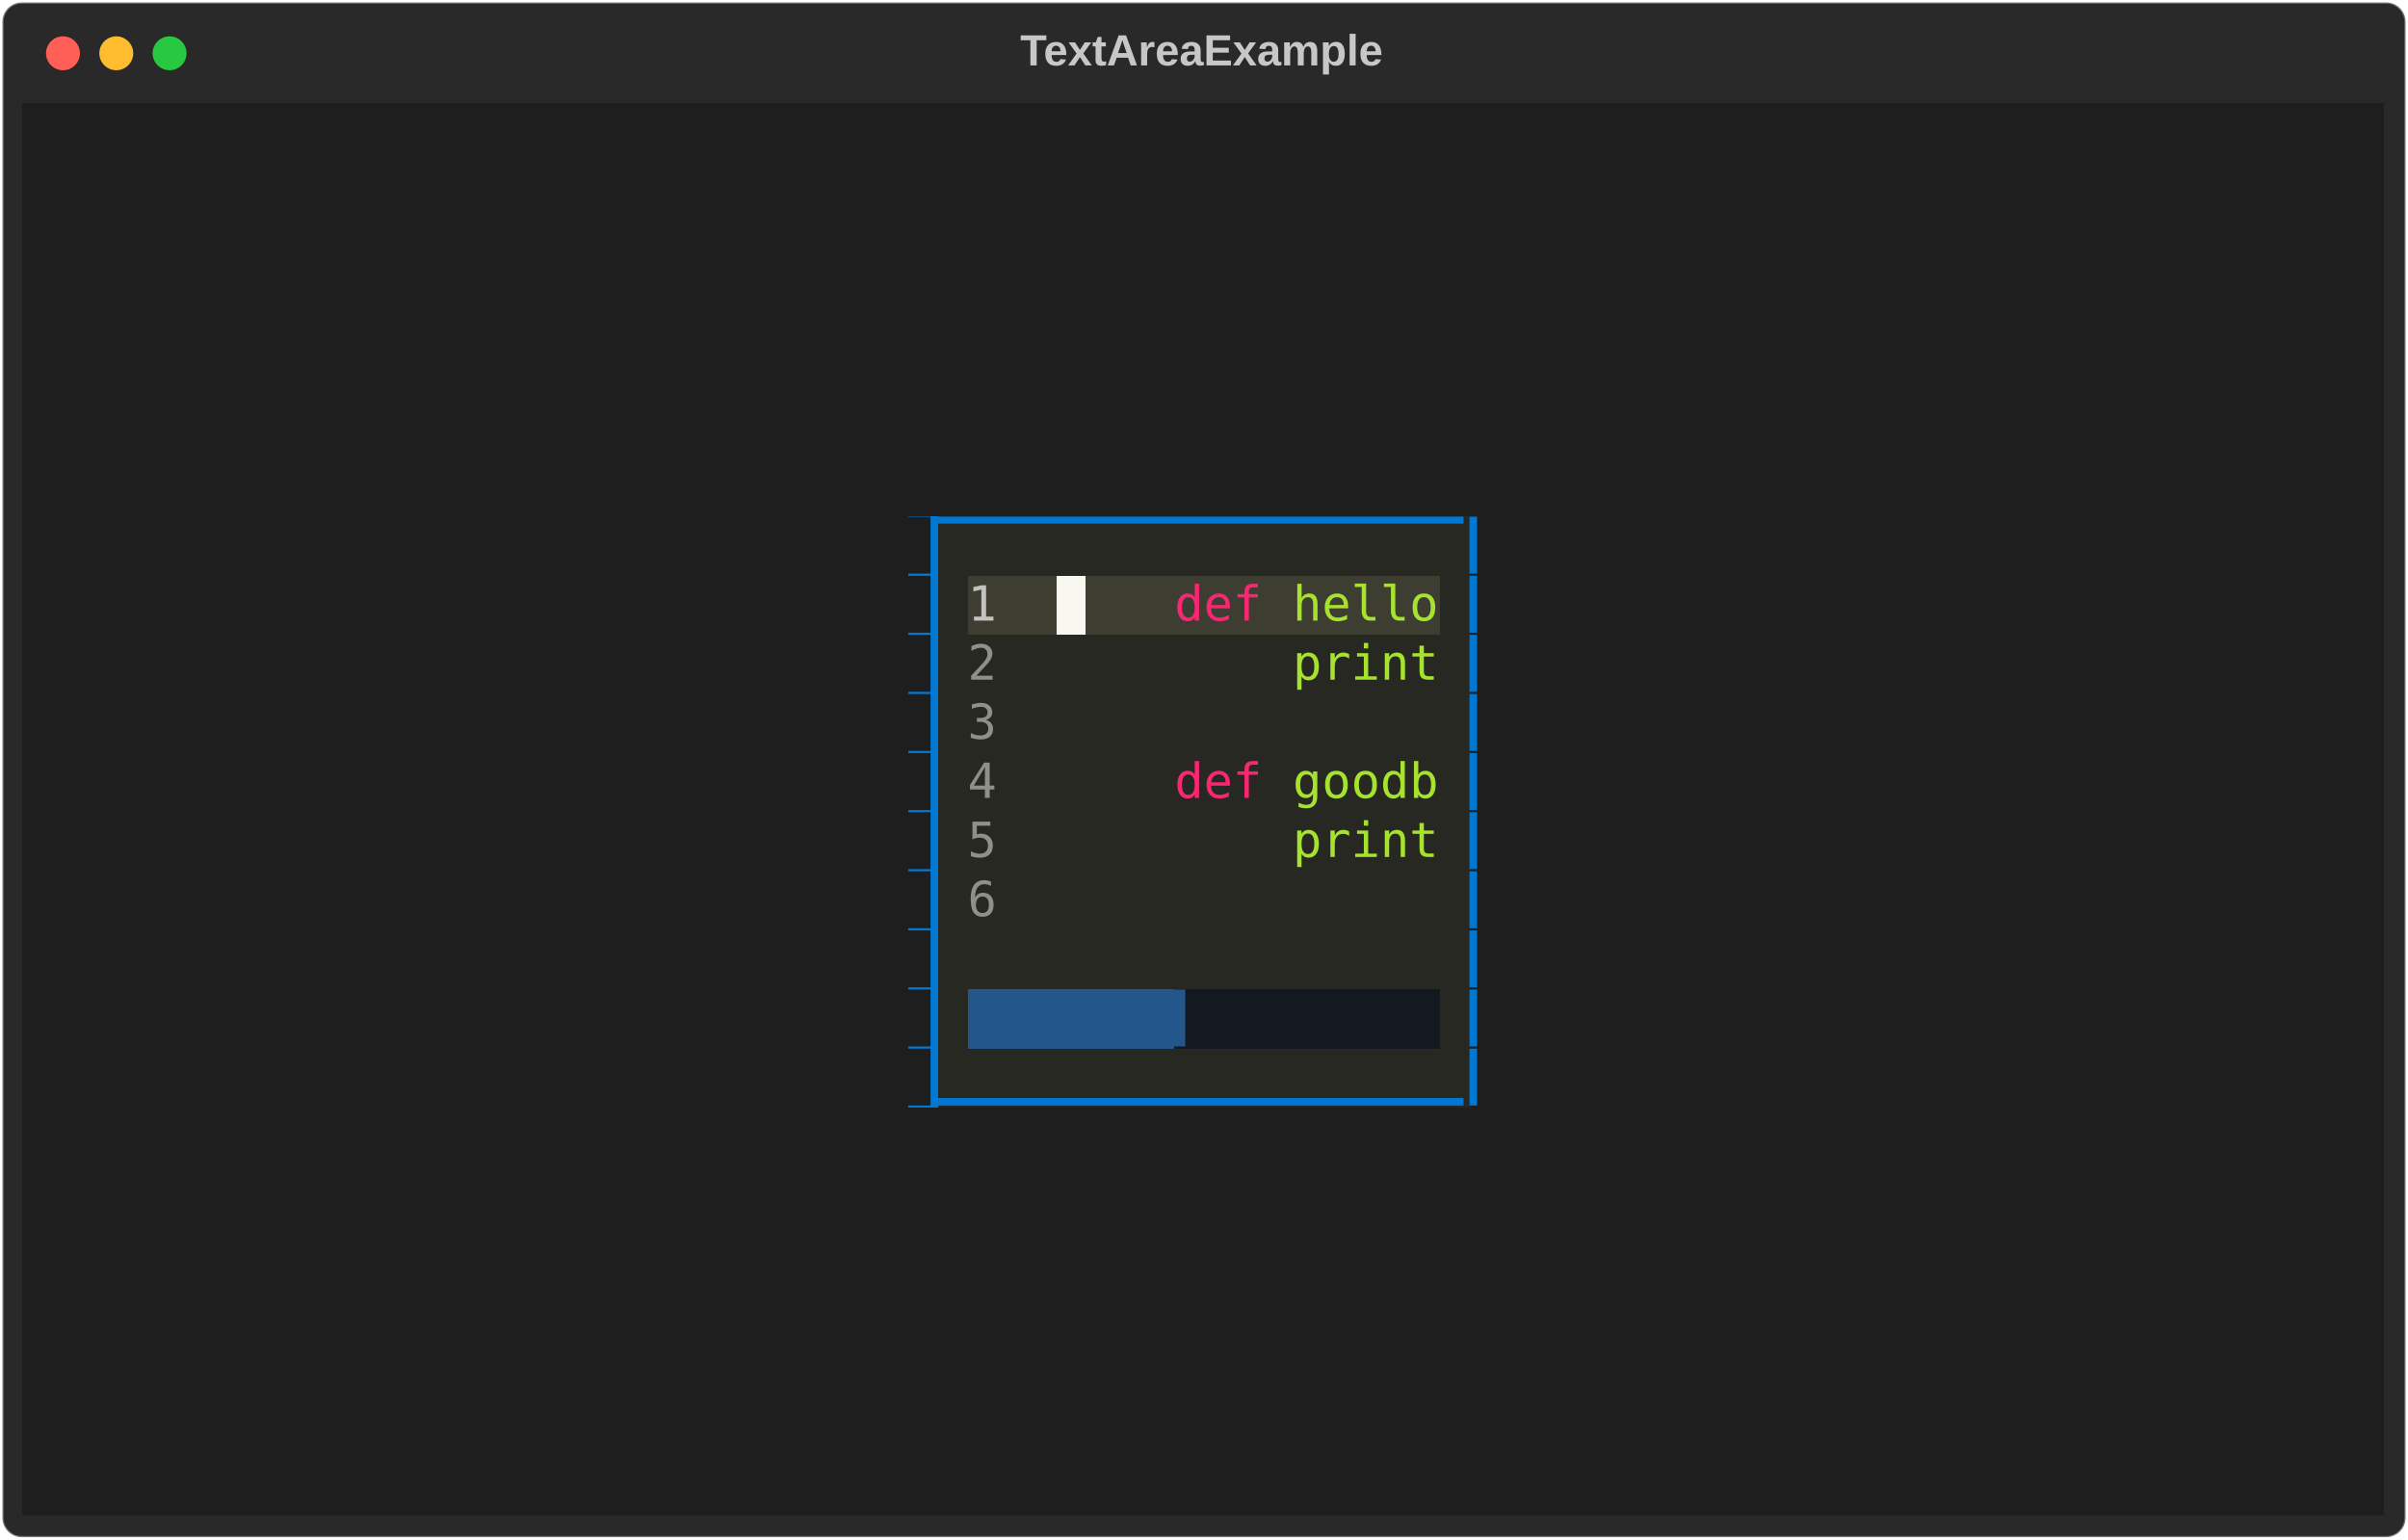
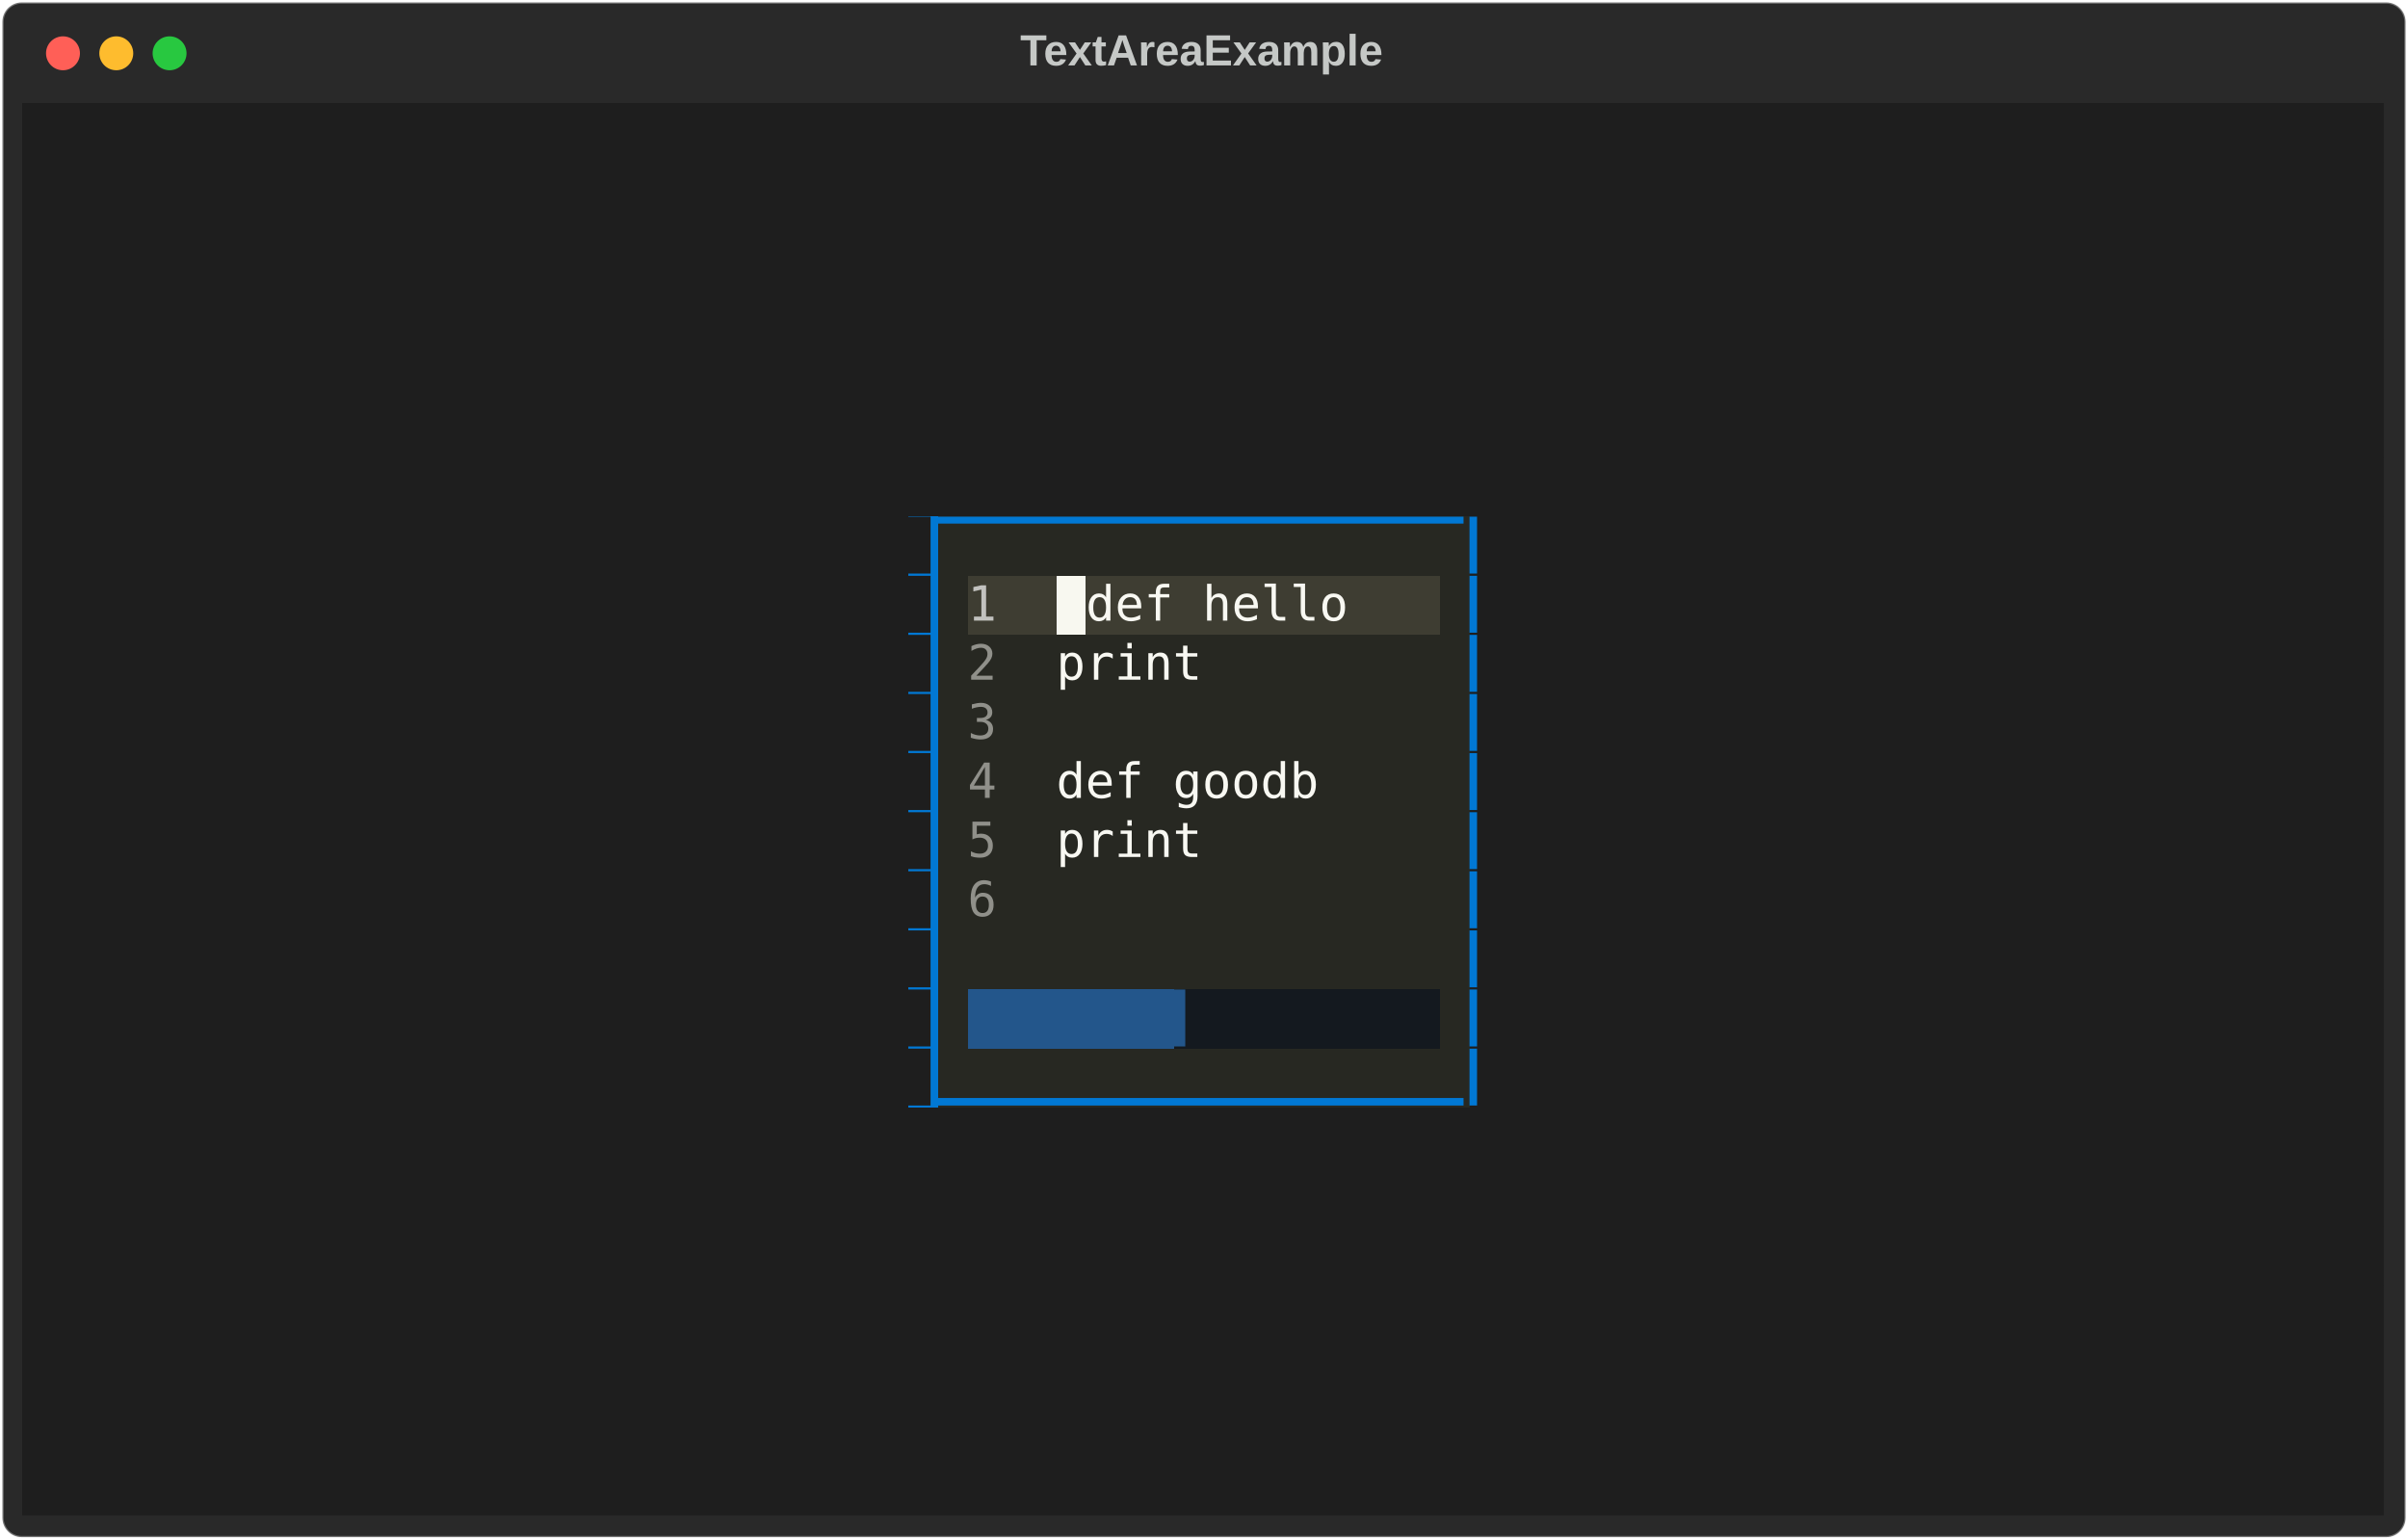
<svg xmlns="http://www.w3.org/2000/svg" class="rich-terminal" viewBox="0 0 994 635.6">
  <style>

    @font-face {
        font-family: "Fira Code";
        src: local("FiraCode-Regular"),
                url("https://cdnjs.cloudflare.com/ajax/libs/firacode/6.2.0/woff2/FiraCode-Regular.woff2") format("woff2"),
                url("https://cdnjs.cloudflare.com/ajax/libs/firacode/6.2.0/woff/FiraCode-Regular.woff") format("woff");
        font-style: normal;
        font-weight: 400;
    }
    @font-face {
        font-family: "Fira Code";
        src: local("FiraCode-Bold"),
                url("https://cdnjs.cloudflare.com/ajax/libs/firacode/6.2.0/woff2/FiraCode-Bold.woff2") format("woff2"),
                url("https://cdnjs.cloudflare.com/ajax/libs/firacode/6.2.0/woff/FiraCode-Bold.woff") format("woff");
        font-style: bold;
        font-weight: 700;
    }

-     .terminal-3416986153-matrix {
+     .terminal-1824979230-matrix {
        font-family: Fira Code, monospace;
        font-size: 20px;
        line-height: 24.4px;
        font-variant-east-asian: full-width;
    }

-     .terminal-3416986153-title {
+     .terminal-1824979230-title {
        font-size: 18px;
        font-weight: bold;
        font-family: arial;
    }

-     .terminal-3416986153-r1 { fill: #e1e1e1 }
- .terminal-3416986153-r2 { fill: #c5c8c6 }
- .terminal-3416986153-r3 { fill: #1e1e1e }
- .terminal-3416986153-r4 { fill: #0178d4 }
- .terminal-3416986153-r5 { fill: #c2c2bf }
- .terminal-3416986153-r6 { fill: #272822 }
- .terminal-3416986153-r7 { fill: #f8f8f2 }
- .terminal-3416986153-r8 { fill: #f92672 }
- .terminal-3416986153-r9 { fill: #a6e22e }
- .terminal-3416986153-r10 { fill: #90908a }
- .terminal-3416986153-r11 { fill: #23568b }
+     .terminal-1824979230-r1 { fill: #e1e1e1 }
+ .terminal-1824979230-r2 { fill: #c5c8c6 }
+ .terminal-1824979230-r3 { fill: #1e1e1e }
+ .terminal-1824979230-r4 { fill: #0178d4 }
+ .terminal-1824979230-r5 { fill: #c2c2bf }
+ .terminal-1824979230-r6 { fill: #272822 }
+ .terminal-1824979230-r7 { fill: #f8f8f2 }
+ .terminal-1824979230-r8 { fill: #90908a }
+ .terminal-1824979230-r9 { fill: #23568b }
    </style>
  <defs>
-     <clipPath id="terminal-3416986153-clip-terminal">
+     <clipPath id="terminal-1824979230-clip-terminal">
      <rect x="0" y="0" width="975.0" height="584.6" />
    </clipPath>
-     <clipPath id="terminal-3416986153-line-0">
+     <clipPath id="terminal-1824979230-line-0">
      <rect x="0" y="1.5" width="976" height="24.65" />
    </clipPath>
-     <clipPath id="terminal-3416986153-line-1">
+     <clipPath id="terminal-1824979230-line-1">
      <rect x="0" y="25.9" width="976" height="24.65" />
    </clipPath>
-     <clipPath id="terminal-3416986153-line-2">
+     <clipPath id="terminal-1824979230-line-2">
      <rect x="0" y="50.3" width="976" height="24.65" />
    </clipPath>
-     <clipPath id="terminal-3416986153-line-3">
+     <clipPath id="terminal-1824979230-line-3">
      <rect x="0" y="74.7" width="976" height="24.65" />
    </clipPath>
-     <clipPath id="terminal-3416986153-line-4">
+     <clipPath id="terminal-1824979230-line-4">
      <rect x="0" y="99.1" width="976" height="24.65" />
    </clipPath>
-     <clipPath id="terminal-3416986153-line-5">
+     <clipPath id="terminal-1824979230-line-5">
      <rect x="0" y="123.5" width="976" height="24.65" />
    </clipPath>
-     <clipPath id="terminal-3416986153-line-6">
+     <clipPath id="terminal-1824979230-line-6">
      <rect x="0" y="147.9" width="976" height="24.65" />
    </clipPath>
-     <clipPath id="terminal-3416986153-line-7">
+     <clipPath id="terminal-1824979230-line-7">
      <rect x="0" y="172.3" width="976" height="24.65" />
    </clipPath>
-     <clipPath id="terminal-3416986153-line-8">
+     <clipPath id="terminal-1824979230-line-8">
      <rect x="0" y="196.7" width="976" height="24.65" />
    </clipPath>
-     <clipPath id="terminal-3416986153-line-9">
+     <clipPath id="terminal-1824979230-line-9">
      <rect x="0" y="221.1" width="976" height="24.65" />
    </clipPath>
-     <clipPath id="terminal-3416986153-line-10">
+     <clipPath id="terminal-1824979230-line-10">
      <rect x="0" y="245.5" width="976" height="24.65" />
    </clipPath>
-     <clipPath id="terminal-3416986153-line-11">
+     <clipPath id="terminal-1824979230-line-11">
      <rect x="0" y="269.9" width="976" height="24.65" />
    </clipPath>
-     <clipPath id="terminal-3416986153-line-12">
+     <clipPath id="terminal-1824979230-line-12">
      <rect x="0" y="294.3" width="976" height="24.65" />
    </clipPath>
-     <clipPath id="terminal-3416986153-line-13">
+     <clipPath id="terminal-1824979230-line-13">
      <rect x="0" y="318.7" width="976" height="24.65" />
    </clipPath>
-     <clipPath id="terminal-3416986153-line-14">
+     <clipPath id="terminal-1824979230-line-14">
      <rect x="0" y="343.1" width="976" height="24.65" />
    </clipPath>
-     <clipPath id="terminal-3416986153-line-15">
+     <clipPath id="terminal-1824979230-line-15">
      <rect x="0" y="367.5" width="976" height="24.65" />
    </clipPath>
-     <clipPath id="terminal-3416986153-line-16">
+     <clipPath id="terminal-1824979230-line-16">
      <rect x="0" y="391.9" width="976" height="24.65" />
    </clipPath>
-     <clipPath id="terminal-3416986153-line-17">
+     <clipPath id="terminal-1824979230-line-17">
      <rect x="0" y="416.3" width="976" height="24.65" />
    </clipPath>
-     <clipPath id="terminal-3416986153-line-18">
+     <clipPath id="terminal-1824979230-line-18">
      <rect x="0" y="440.7" width="976" height="24.65" />
    </clipPath>
-     <clipPath id="terminal-3416986153-line-19">
+     <clipPath id="terminal-1824979230-line-19">
      <rect x="0" y="465.1" width="976" height="24.65" />
    </clipPath>
-     <clipPath id="terminal-3416986153-line-20">
+     <clipPath id="terminal-1824979230-line-20">
      <rect x="0" y="489.5" width="976" height="24.65" />
    </clipPath>
-     <clipPath id="terminal-3416986153-line-21">
+     <clipPath id="terminal-1824979230-line-21">
      <rect x="0" y="513.9" width="976" height="24.65" />
    </clipPath>
-     <clipPath id="terminal-3416986153-line-22">
+     <clipPath id="terminal-1824979230-line-22">
      <rect x="0" y="538.3" width="976" height="24.65" />
    </clipPath>
  </defs>
  <rect fill="#292929" stroke="rgba(255,255,255,0.35)" stroke-width="1" x="1" y="1" width="992" height="633.6" rx="8" />
-   <text class="terminal-3416986153-title" fill="#c5c8c6" text-anchor="middle" x="496" y="27">TextAreaExample</text>
+   <text class="terminal-1824979230-title" fill="#c5c8c6" text-anchor="middle" x="496" y="27">TextAreaExample</text>
  <g transform="translate(26,22)">
    <circle cx="0" cy="0" r="7" fill="#ff5f57" />
    <circle cx="22" cy="0" r="7" fill="#febc2e" />
    <circle cx="44" cy="0" r="7" fill="#28c840" />
  </g>
-   <g transform="translate(9, 41)" clip-path="url(#terminal-3416986153-clip-terminal)">
+   <g transform="translate(9, 41)" clip-path="url(#terminal-1824979230-clip-terminal)">
    <rect fill="#1e1e1e" x="0" y="1.5" width="976" height="24.65" shape-rendering="crispEdges" />
    <rect fill="#1e1e1e" x="0" y="25.9" width="976" height="24.65" shape-rendering="crispEdges" />
    <rect fill="#1e1e1e" x="0" y="50.3" width="976" height="24.65" shape-rendering="crispEdges" />
    <rect fill="#1e1e1e" x="0" y="74.7" width="976" height="24.65" shape-rendering="crispEdges" />
    <rect fill="#1e1e1e" x="0" y="99.1" width="976" height="24.65" shape-rendering="crispEdges" />
    <rect fill="#1e1e1e" x="0" y="123.5" width="976" height="24.65" shape-rendering="crispEdges" />
    <rect fill="#1e1e1e" x="0" y="147.9" width="976" height="24.65" shape-rendering="crispEdges" />
    <rect fill="#1e1e1e" x="0" y="172.3" width="366" height="24.65" shape-rendering="crispEdges" />
    <rect fill="#0178d4" x="366" y="172.3" width="12.2" height="24.65" shape-rendering="crispEdges" />
    <rect fill="#272822" x="378.2" y="172.3" width="219.6" height="24.65" shape-rendering="crispEdges" />
    <rect fill="#1e1e1e" x="597.8" y="172.3" width="12.2" height="24.65" shape-rendering="crispEdges" />
    <rect fill="#1e1e1e" x="610" y="172.3" width="366" height="24.65" shape-rendering="crispEdges" />
    <rect fill="#1e1e1e" x="0" y="196.7" width="366" height="24.65" shape-rendering="crispEdges" />
    <rect fill="#0178d4" x="366" y="196.7" width="12.2" height="24.65" shape-rendering="crispEdges" />
    <rect fill="#272822" x="378.2" y="196.7" width="12.2" height="24.65" shape-rendering="crispEdges" />
    <rect fill="#3e3d32" x="390.4" y="196.7" width="36.6" height="24.65" shape-rendering="crispEdges" />
    <rect fill="#f8f8f0" x="427" y="196.7" width="12.2" height="24.65" shape-rendering="crispEdges" />
-     <rect fill="#3e3d32" x="439.2" y="196.7" width="36.6" height="24.65" shape-rendering="crispEdges" />
-     <rect fill="#3e3d32" x="475.8" y="196.7" width="36.6" height="24.65" shape-rendering="crispEdges" />
-     <rect fill="#3e3d32" x="512.4" y="196.7" width="12.2" height="24.65" shape-rendering="crispEdges" />
-     <rect fill="#3e3d32" x="524.6" y="196.7" width="61" height="24.65" shape-rendering="crispEdges" />
+     <rect fill="#3e3d32" x="439.2" y="196.7" width="146.4" height="24.65" shape-rendering="crispEdges" />
    <rect fill="#272822" x="585.6" y="196.7" width="12.2" height="24.65" shape-rendering="crispEdges" />
    <rect fill="#1e1e1e" x="597.8" y="196.7" width="12.2" height="24.65" shape-rendering="crispEdges" />
    <rect fill="#1e1e1e" x="610" y="196.7" width="366" height="24.65" shape-rendering="crispEdges" />
    <rect fill="#1e1e1e" x="0" y="221.1" width="366" height="24.65" shape-rendering="crispEdges" />
    <rect fill="#0178d4" x="366" y="221.1" width="12.2" height="24.65" shape-rendering="crispEdges" />
    <rect fill="#272822" x="378.2" y="221.1" width="12.2" height="24.65" shape-rendering="crispEdges" />
    <rect fill="#272822" x="390.4" y="221.1" width="36.6" height="24.65" shape-rendering="crispEdges" />
-     <rect fill="#272822" x="427" y="221.1" width="97.6" height="24.65" shape-rendering="crispEdges" />
-     <rect fill="#272822" x="524.6" y="221.1" width="61" height="24.65" shape-rendering="crispEdges" />
+     <rect fill="#272822" x="427" y="221.1" width="158.6" height="24.65" shape-rendering="crispEdges" />
    <rect fill="#272822" x="585.6" y="221.1" width="12.2" height="24.65" shape-rendering="crispEdges" />
    <rect fill="#1e1e1e" x="597.8" y="221.1" width="12.2" height="24.65" shape-rendering="crispEdges" />
    <rect fill="#1e1e1e" x="610" y="221.1" width="366" height="24.65" shape-rendering="crispEdges" />
    <rect fill="#1e1e1e" x="0" y="245.5" width="366" height="24.65" shape-rendering="crispEdges" />
    <rect fill="#0178d4" x="366" y="245.5" width="12.2" height="24.65" shape-rendering="crispEdges" />
    <rect fill="#272822" x="378.2" y="245.5" width="12.2" height="24.65" shape-rendering="crispEdges" />
    <rect fill="#272822" x="390.4" y="245.5" width="36.6" height="24.65" shape-rendering="crispEdges" />
    <rect fill="#272822" x="427" y="245.5" width="158.6" height="24.65" shape-rendering="crispEdges" />
    <rect fill="#272822" x="585.6" y="245.5" width="12.2" height="24.65" shape-rendering="crispEdges" />
    <rect fill="#1e1e1e" x="597.8" y="245.5" width="12.2" height="24.65" shape-rendering="crispEdges" />
    <rect fill="#1e1e1e" x="610" y="245.5" width="366" height="24.65" shape-rendering="crispEdges" />
    <rect fill="#1e1e1e" x="0" y="269.9" width="366" height="24.65" shape-rendering="crispEdges" />
    <rect fill="#0178d4" x="366" y="269.9" width="12.2" height="24.65" shape-rendering="crispEdges" />
    <rect fill="#272822" x="378.2" y="269.9" width="12.2" height="24.65" shape-rendering="crispEdges" />
    <rect fill="#272822" x="390.4" y="269.9" width="36.6" height="24.65" shape-rendering="crispEdges" />
-     <rect fill="#272822" x="427" y="269.9" width="48.8" height="24.65" shape-rendering="crispEdges" />
-     <rect fill="#272822" x="475.8" y="269.9" width="36.6" height="24.65" shape-rendering="crispEdges" />
-     <rect fill="#272822" x="512.4" y="269.9" width="12.2" height="24.65" shape-rendering="crispEdges" />
-     <rect fill="#272822" x="524.6" y="269.9" width="61" height="24.65" shape-rendering="crispEdges" />
+     <rect fill="#272822" x="427" y="269.9" width="158.6" height="24.65" shape-rendering="crispEdges" />
    <rect fill="#272822" x="585.6" y="269.9" width="12.2" height="24.65" shape-rendering="crispEdges" />
    <rect fill="#1e1e1e" x="597.8" y="269.9" width="12.2" height="24.65" shape-rendering="crispEdges" />
    <rect fill="#1e1e1e" x="610" y="269.9" width="366" height="24.65" shape-rendering="crispEdges" />
    <rect fill="#1e1e1e" x="0" y="294.3" width="366" height="24.65" shape-rendering="crispEdges" />
    <rect fill="#0178d4" x="366" y="294.3" width="12.2" height="24.65" shape-rendering="crispEdges" />
    <rect fill="#272822" x="378.2" y="294.3" width="12.2" height="24.65" shape-rendering="crispEdges" />
    <rect fill="#272822" x="390.4" y="294.3" width="36.6" height="24.65" shape-rendering="crispEdges" />
-     <rect fill="#272822" x="427" y="294.3" width="97.6" height="24.65" shape-rendering="crispEdges" />
-     <rect fill="#272822" x="524.6" y="294.3" width="61" height="24.65" shape-rendering="crispEdges" />
+     <rect fill="#272822" x="427" y="294.3" width="158.6" height="24.65" shape-rendering="crispEdges" />
    <rect fill="#272822" x="585.6" y="294.3" width="12.2" height="24.65" shape-rendering="crispEdges" />
    <rect fill="#1e1e1e" x="597.8" y="294.3" width="12.2" height="24.65" shape-rendering="crispEdges" />
    <rect fill="#1e1e1e" x="610" y="294.3" width="366" height="24.65" shape-rendering="crispEdges" />
    <rect fill="#1e1e1e" x="0" y="318.7" width="366" height="24.65" shape-rendering="crispEdges" />
    <rect fill="#0178d4" x="366" y="318.7" width="12.2" height="24.65" shape-rendering="crispEdges" />
    <rect fill="#272822" x="378.2" y="318.7" width="12.2" height="24.65" shape-rendering="crispEdges" />
    <rect fill="#272822" x="390.4" y="318.7" width="36.6" height="24.65" shape-rendering="crispEdges" />
    <rect fill="#272822" x="427" y="318.7" width="158.6" height="24.65" shape-rendering="crispEdges" />
    <rect fill="#272822" x="585.6" y="318.7" width="12.2" height="24.65" shape-rendering="crispEdges" />
    <rect fill="#1e1e1e" x="597.8" y="318.7" width="12.2" height="24.65" shape-rendering="crispEdges" />
    <rect fill="#1e1e1e" x="610" y="318.7" width="366" height="24.65" shape-rendering="crispEdges" />
    <rect fill="#1e1e1e" x="0" y="343.1" width="366" height="24.65" shape-rendering="crispEdges" />
    <rect fill="#0178d4" x="366" y="343.1" width="12.2" height="24.65" shape-rendering="crispEdges" />
    <rect fill="#272822" x="378.2" y="343.1" width="219.6" height="24.65" shape-rendering="crispEdges" />
    <rect fill="#1e1e1e" x="597.8" y="343.1" width="12.2" height="24.65" shape-rendering="crispEdges" />
    <rect fill="#1e1e1e" x="610" y="343.1" width="366" height="24.65" shape-rendering="crispEdges" />
    <rect fill="#1e1e1e" x="0" y="367.5" width="366" height="24.65" shape-rendering="crispEdges" />
    <rect fill="#0178d4" x="366" y="367.5" width="12.2" height="24.65" shape-rendering="crispEdges" />
    <rect fill="#272822" x="378.2" y="367.5" width="12.2" height="24.65" shape-rendering="crispEdges" />
    <rect fill="#23568b" x="390.4" y="367.5" width="85.4" height="24.65" shape-rendering="crispEdges" />
    <rect fill="#14191f" x="475.8" y="367.5" width="12.2" height="24.65" shape-rendering="crispEdges" />
    <rect fill="#14191f" x="488" y="367.5" width="97.6" height="24.65" shape-rendering="crispEdges" />
    <rect fill="#272822" x="585.6" y="367.5" width="12.2" height="24.65" shape-rendering="crispEdges" />
    <rect fill="#1e1e1e" x="597.8" y="367.5" width="12.2" height="24.65" shape-rendering="crispEdges" />
    <rect fill="#1e1e1e" x="610" y="367.5" width="366" height="24.65" shape-rendering="crispEdges" />
    <rect fill="#1e1e1e" x="0" y="391.9" width="366" height="24.65" shape-rendering="crispEdges" />
    <rect fill="#0178d4" x="366" y="391.9" width="12.2" height="24.65" shape-rendering="crispEdges" />
    <rect fill="#272822" x="378.2" y="391.9" width="219.6" height="24.65" shape-rendering="crispEdges" />
    <rect fill="#1e1e1e" x="597.8" y="391.9" width="12.2" height="24.65" shape-rendering="crispEdges" />
    <rect fill="#1e1e1e" x="610" y="391.9" width="366" height="24.65" shape-rendering="crispEdges" />
    <rect fill="#1e1e1e" x="0" y="416.3" width="976" height="24.65" shape-rendering="crispEdges" />
    <rect fill="#1e1e1e" x="0" y="440.7" width="976" height="24.65" shape-rendering="crispEdges" />
    <rect fill="#1e1e1e" x="0" y="465.1" width="976" height="24.65" shape-rendering="crispEdges" />
    <rect fill="#1e1e1e" x="0" y="489.5" width="976" height="24.65" shape-rendering="crispEdges" />
    <rect fill="#1e1e1e" x="0" y="513.9" width="976" height="24.65" shape-rendering="crispEdges" />
    <rect fill="#1e1e1e" x="0" y="538.3" width="976" height="24.65" shape-rendering="crispEdges" />
    <rect fill="#1e1e1e" x="0" y="562.7" width="976" height="24.65" shape-rendering="crispEdges" />
-     <g class="terminal-3416986153-matrix">
-       <text class="terminal-3416986153-r2" x="976" y="20" textLength="12.2" clip-path="url(#terminal-3416986153-line-0)">
- </text>
-       <text class="terminal-3416986153-r2" x="976" y="44.4" textLength="12.2" clip-path="url(#terminal-3416986153-line-1)">
- </text>
-       <text class="terminal-3416986153-r2" x="976" y="68.8" textLength="12.2" clip-path="url(#terminal-3416986153-line-2)">
- </text>
-       <text class="terminal-3416986153-r2" x="976" y="93.2" textLength="12.2" clip-path="url(#terminal-3416986153-line-3)">
- </text>
-       <text class="terminal-3416986153-r2" x="976" y="117.6" textLength="12.2" clip-path="url(#terminal-3416986153-line-4)">
- </text>
-       <text class="terminal-3416986153-r2" x="976" y="142" textLength="12.2" clip-path="url(#terminal-3416986153-line-5)">
- </text>
-       <text class="terminal-3416986153-r2" x="976" y="166.4" textLength="12.2" clip-path="url(#terminal-3416986153-line-6)">
- </text>
-       <text class="terminal-3416986153-r3" x="366" y="190.8" textLength="12.2" clip-path="url(#terminal-3416986153-line-7)">▊</text>
-       <text class="terminal-3416986153-r4" x="378.2" y="190.8" textLength="219.6" clip-path="url(#terminal-3416986153-line-7)">▔▔▔▔▔▔▔▔▔▔▔▔▔▔▔▔▔▔</text>
-       <text class="terminal-3416986153-r4" x="597.8" y="190.8" textLength="12.2" clip-path="url(#terminal-3416986153-line-7)">▎</text>
-       <text class="terminal-3416986153-r2" x="976" y="190.8" textLength="12.2" clip-path="url(#terminal-3416986153-line-7)">
- </text>
-       <text class="terminal-3416986153-r3" x="366" y="215.2" textLength="12.2" clip-path="url(#terminal-3416986153-line-8)">▊</text>
-       <text class="terminal-3416986153-r5" x="390.4" y="215.2" textLength="36.6" clip-path="url(#terminal-3416986153-line-8)">1  </text>
-       <text class="terminal-3416986153-r8" x="475.8" y="215.2" textLength="36.6" clip-path="url(#terminal-3416986153-line-8)">def</text>
-       <text class="terminal-3416986153-r9" x="524.6" y="215.2" textLength="61" clip-path="url(#terminal-3416986153-line-8)">hello</text>
-       <text class="terminal-3416986153-r4" x="597.8" y="215.2" textLength="12.2" clip-path="url(#terminal-3416986153-line-8)">▎</text>
-       <text class="terminal-3416986153-r2" x="976" y="215.2" textLength="12.2" clip-path="url(#terminal-3416986153-line-8)">
- </text>
-       <text class="terminal-3416986153-r3" x="366" y="239.6" textLength="12.2" clip-path="url(#terminal-3416986153-line-9)">▊</text>
-       <text class="terminal-3416986153-r10" x="390.4" y="239.6" textLength="36.6" clip-path="url(#terminal-3416986153-line-9)">2  </text>
-       <text class="terminal-3416986153-r9" x="524.6" y="239.6" textLength="61" clip-path="url(#terminal-3416986153-line-9)">print</text>
-       <text class="terminal-3416986153-r4" x="597.8" y="239.6" textLength="12.2" clip-path="url(#terminal-3416986153-line-9)">▎</text>
-       <text class="terminal-3416986153-r2" x="976" y="239.6" textLength="12.2" clip-path="url(#terminal-3416986153-line-9)">
- </text>
-       <text class="terminal-3416986153-r3" x="366" y="264" textLength="12.2" clip-path="url(#terminal-3416986153-line-10)">▊</text>
-       <text class="terminal-3416986153-r10" x="390.4" y="264" textLength="36.6" clip-path="url(#terminal-3416986153-line-10)">3  </text>
-       <text class="terminal-3416986153-r4" x="597.8" y="264" textLength="12.2" clip-path="url(#terminal-3416986153-line-10)">▎</text>
-       <text class="terminal-3416986153-r2" x="976" y="264" textLength="12.2" clip-path="url(#terminal-3416986153-line-10)">
- </text>
-       <text class="terminal-3416986153-r3" x="366" y="288.4" textLength="12.2" clip-path="url(#terminal-3416986153-line-11)">▊</text>
-       <text class="terminal-3416986153-r10" x="390.4" y="288.4" textLength="36.6" clip-path="url(#terminal-3416986153-line-11)">4  </text>
-       <text class="terminal-3416986153-r8" x="475.8" y="288.4" textLength="36.6" clip-path="url(#terminal-3416986153-line-11)">def</text>
-       <text class="terminal-3416986153-r9" x="524.6" y="288.4" textLength="61" clip-path="url(#terminal-3416986153-line-11)">goodb</text>
-       <text class="terminal-3416986153-r4" x="597.8" y="288.4" textLength="12.2" clip-path="url(#terminal-3416986153-line-11)">▎</text>
-       <text class="terminal-3416986153-r2" x="976" y="288.4" textLength="12.2" clip-path="url(#terminal-3416986153-line-11)">
- </text>
-       <text class="terminal-3416986153-r3" x="366" y="312.8" textLength="12.2" clip-path="url(#terminal-3416986153-line-12)">▊</text>
-       <text class="terminal-3416986153-r10" x="390.4" y="312.8" textLength="36.6" clip-path="url(#terminal-3416986153-line-12)">5  </text>
-       <text class="terminal-3416986153-r9" x="524.6" y="312.8" textLength="61" clip-path="url(#terminal-3416986153-line-12)">print</text>
-       <text class="terminal-3416986153-r4" x="597.8" y="312.8" textLength="12.2" clip-path="url(#terminal-3416986153-line-12)">▎</text>
-       <text class="terminal-3416986153-r2" x="976" y="312.8" textLength="12.2" clip-path="url(#terminal-3416986153-line-12)">
- </text>
-       <text class="terminal-3416986153-r3" x="366" y="337.2" textLength="12.2" clip-path="url(#terminal-3416986153-line-13)">▊</text>
-       <text class="terminal-3416986153-r10" x="390.4" y="337.2" textLength="36.6" clip-path="url(#terminal-3416986153-line-13)">6  </text>
-       <text class="terminal-3416986153-r4" x="597.8" y="337.2" textLength="12.2" clip-path="url(#terminal-3416986153-line-13)">▎</text>
-       <text class="terminal-3416986153-r2" x="976" y="337.2" textLength="12.2" clip-path="url(#terminal-3416986153-line-13)">
- </text>
-       <text class="terminal-3416986153-r3" x="366" y="361.6" textLength="12.2" clip-path="url(#terminal-3416986153-line-14)">▊</text>
-       <text class="terminal-3416986153-r4" x="597.8" y="361.6" textLength="12.2" clip-path="url(#terminal-3416986153-line-14)">▎</text>
-       <text class="terminal-3416986153-r2" x="976" y="361.6" textLength="12.2" clip-path="url(#terminal-3416986153-line-14)">
- </text>
-       <text class="terminal-3416986153-r3" x="366" y="386" textLength="12.2" clip-path="url(#terminal-3416986153-line-15)">▊</text>
-       <text class="terminal-3416986153-r11" x="475.8" y="386" textLength="12.2" clip-path="url(#terminal-3416986153-line-15)">▍</text>
-       <text class="terminal-3416986153-r4" x="597.8" y="386" textLength="12.2" clip-path="url(#terminal-3416986153-line-15)">▎</text>
-       <text class="terminal-3416986153-r2" x="976" y="386" textLength="12.2" clip-path="url(#terminal-3416986153-line-15)">
- </text>
-       <text class="terminal-3416986153-r3" x="366" y="410.4" textLength="12.2" clip-path="url(#terminal-3416986153-line-16)">▊</text>
-       <text class="terminal-3416986153-r4" x="378.2" y="410.4" textLength="219.6" clip-path="url(#terminal-3416986153-line-16)">▁▁▁▁▁▁▁▁▁▁▁▁▁▁▁▁▁▁</text>
-       <text class="terminal-3416986153-r4" x="597.8" y="410.4" textLength="12.2" clip-path="url(#terminal-3416986153-line-16)">▎</text>
-       <text class="terminal-3416986153-r2" x="976" y="410.4" textLength="12.2" clip-path="url(#terminal-3416986153-line-16)">
- </text>
-       <text class="terminal-3416986153-r2" x="976" y="434.8" textLength="12.2" clip-path="url(#terminal-3416986153-line-17)">
- </text>
-       <text class="terminal-3416986153-r2" x="976" y="459.2" textLength="12.2" clip-path="url(#terminal-3416986153-line-18)">
- </text>
-       <text class="terminal-3416986153-r2" x="976" y="483.6" textLength="12.2" clip-path="url(#terminal-3416986153-line-19)">
- </text>
-       <text class="terminal-3416986153-r2" x="976" y="508" textLength="12.2" clip-path="url(#terminal-3416986153-line-20)">
- </text>
-       <text class="terminal-3416986153-r2" x="976" y="532.4" textLength="12.2" clip-path="url(#terminal-3416986153-line-21)">
- </text>
-       <text class="terminal-3416986153-r2" x="976" y="556.8" textLength="12.2" clip-path="url(#terminal-3416986153-line-22)">
+     <g class="terminal-1824979230-matrix">
+       <text class="terminal-1824979230-r2" x="976" y="20" textLength="12.2" clip-path="url(#terminal-1824979230-line-0)">
+ </text>
+       <text class="terminal-1824979230-r2" x="976" y="44.4" textLength="12.2" clip-path="url(#terminal-1824979230-line-1)">
+ </text>
+       <text class="terminal-1824979230-r2" x="976" y="68.8" textLength="12.2" clip-path="url(#terminal-1824979230-line-2)">
+ </text>
+       <text class="terminal-1824979230-r2" x="976" y="93.2" textLength="12.2" clip-path="url(#terminal-1824979230-line-3)">
+ </text>
+       <text class="terminal-1824979230-r2" x="976" y="117.6" textLength="12.2" clip-path="url(#terminal-1824979230-line-4)">
+ </text>
+       <text class="terminal-1824979230-r2" x="976" y="142" textLength="12.2" clip-path="url(#terminal-1824979230-line-5)">
+ </text>
+       <text class="terminal-1824979230-r2" x="976" y="166.4" textLength="12.2" clip-path="url(#terminal-1824979230-line-6)">
+ </text>
+       <text class="terminal-1824979230-r3" x="366" y="190.8" textLength="12.2" clip-path="url(#terminal-1824979230-line-7)">▊</text>
+       <text class="terminal-1824979230-r4" x="378.2" y="190.8" textLength="219.6" clip-path="url(#terminal-1824979230-line-7)">▔▔▔▔▔▔▔▔▔▔▔▔▔▔▔▔▔▔</text>
+       <text class="terminal-1824979230-r4" x="597.8" y="190.8" textLength="12.2" clip-path="url(#terminal-1824979230-line-7)">▎</text>
+       <text class="terminal-1824979230-r2" x="976" y="190.8" textLength="12.2" clip-path="url(#terminal-1824979230-line-7)">
+ </text>
+       <text class="terminal-1824979230-r3" x="366" y="215.2" textLength="12.2" clip-path="url(#terminal-1824979230-line-8)">▊</text>
+       <text class="terminal-1824979230-r5" x="390.4" y="215.2" textLength="36.6" clip-path="url(#terminal-1824979230-line-8)">1  </text>
+       <text class="terminal-1824979230-r7" x="439.2" y="215.2" textLength="146.4" clip-path="url(#terminal-1824979230-line-8)">   def hello</text>
+       <text class="terminal-1824979230-r4" x="597.8" y="215.2" textLength="12.2" clip-path="url(#terminal-1824979230-line-8)">▎</text>
+       <text class="terminal-1824979230-r2" x="976" y="215.2" textLength="12.2" clip-path="url(#terminal-1824979230-line-8)">
+ </text>
+       <text class="terminal-1824979230-r3" x="366" y="239.6" textLength="12.2" clip-path="url(#terminal-1824979230-line-9)">▊</text>
+       <text class="terminal-1824979230-r8" x="390.4" y="239.6" textLength="36.6" clip-path="url(#terminal-1824979230-line-9)">2  </text>
+       <text class="terminal-1824979230-r7" x="427" y="239.6" textLength="158.6" clip-path="url(#terminal-1824979230-line-9)">        print</text>
+       <text class="terminal-1824979230-r4" x="597.8" y="239.6" textLength="12.2" clip-path="url(#terminal-1824979230-line-9)">▎</text>
+       <text class="terminal-1824979230-r2" x="976" y="239.6" textLength="12.2" clip-path="url(#terminal-1824979230-line-9)">
+ </text>
+       <text class="terminal-1824979230-r3" x="366" y="264" textLength="12.2" clip-path="url(#terminal-1824979230-line-10)">▊</text>
+       <text class="terminal-1824979230-r8" x="390.4" y="264" textLength="36.6" clip-path="url(#terminal-1824979230-line-10)">3  </text>
+       <text class="terminal-1824979230-r4" x="597.8" y="264" textLength="12.2" clip-path="url(#terminal-1824979230-line-10)">▎</text>
+       <text class="terminal-1824979230-r2" x="976" y="264" textLength="12.2" clip-path="url(#terminal-1824979230-line-10)">
+ </text>
+       <text class="terminal-1824979230-r3" x="366" y="288.4" textLength="12.2" clip-path="url(#terminal-1824979230-line-11)">▊</text>
+       <text class="terminal-1824979230-r8" x="390.4" y="288.4" textLength="36.6" clip-path="url(#terminal-1824979230-line-11)">4  </text>
+       <text class="terminal-1824979230-r7" x="427" y="288.4" textLength="158.6" clip-path="url(#terminal-1824979230-line-11)">    def goodb</text>
+       <text class="terminal-1824979230-r4" x="597.8" y="288.4" textLength="12.2" clip-path="url(#terminal-1824979230-line-11)">▎</text>
+       <text class="terminal-1824979230-r2" x="976" y="288.4" textLength="12.2" clip-path="url(#terminal-1824979230-line-11)">
+ </text>
+       <text class="terminal-1824979230-r3" x="366" y="312.8" textLength="12.2" clip-path="url(#terminal-1824979230-line-12)">▊</text>
+       <text class="terminal-1824979230-r8" x="390.4" y="312.8" textLength="36.6" clip-path="url(#terminal-1824979230-line-12)">5  </text>
+       <text class="terminal-1824979230-r7" x="427" y="312.8" textLength="158.6" clip-path="url(#terminal-1824979230-line-12)">        print</text>
+       <text class="terminal-1824979230-r4" x="597.8" y="312.8" textLength="12.2" clip-path="url(#terminal-1824979230-line-12)">▎</text>
+       <text class="terminal-1824979230-r2" x="976" y="312.8" textLength="12.2" clip-path="url(#terminal-1824979230-line-12)">
+ </text>
+       <text class="terminal-1824979230-r3" x="366" y="337.2" textLength="12.2" clip-path="url(#terminal-1824979230-line-13)">▊</text>
+       <text class="terminal-1824979230-r8" x="390.4" y="337.2" textLength="36.6" clip-path="url(#terminal-1824979230-line-13)">6  </text>
+       <text class="terminal-1824979230-r4" x="597.8" y="337.2" textLength="12.2" clip-path="url(#terminal-1824979230-line-13)">▎</text>
+       <text class="terminal-1824979230-r2" x="976" y="337.2" textLength="12.2" clip-path="url(#terminal-1824979230-line-13)">
+ </text>
+       <text class="terminal-1824979230-r3" x="366" y="361.6" textLength="12.2" clip-path="url(#terminal-1824979230-line-14)">▊</text>
+       <text class="terminal-1824979230-r4" x="597.8" y="361.6" textLength="12.2" clip-path="url(#terminal-1824979230-line-14)">▎</text>
+       <text class="terminal-1824979230-r2" x="976" y="361.6" textLength="12.2" clip-path="url(#terminal-1824979230-line-14)">
+ </text>
+       <text class="terminal-1824979230-r3" x="366" y="386" textLength="12.2" clip-path="url(#terminal-1824979230-line-15)">▊</text>
+       <text class="terminal-1824979230-r9" x="475.8" y="386" textLength="12.2" clip-path="url(#terminal-1824979230-line-15)">▍</text>
+       <text class="terminal-1824979230-r4" x="597.8" y="386" textLength="12.2" clip-path="url(#terminal-1824979230-line-15)">▎</text>
+       <text class="terminal-1824979230-r2" x="976" y="386" textLength="12.2" clip-path="url(#terminal-1824979230-line-15)">
+ </text>
+       <text class="terminal-1824979230-r3" x="366" y="410.4" textLength="12.2" clip-path="url(#terminal-1824979230-line-16)">▊</text>
+       <text class="terminal-1824979230-r4" x="378.2" y="410.4" textLength="219.6" clip-path="url(#terminal-1824979230-line-16)">▁▁▁▁▁▁▁▁▁▁▁▁▁▁▁▁▁▁</text>
+       <text class="terminal-1824979230-r4" x="597.8" y="410.4" textLength="12.2" clip-path="url(#terminal-1824979230-line-16)">▎</text>
+       <text class="terminal-1824979230-r2" x="976" y="410.4" textLength="12.2" clip-path="url(#terminal-1824979230-line-16)">
+ </text>
+       <text class="terminal-1824979230-r2" x="976" y="434.8" textLength="12.2" clip-path="url(#terminal-1824979230-line-17)">
+ </text>
+       <text class="terminal-1824979230-r2" x="976" y="459.2" textLength="12.2" clip-path="url(#terminal-1824979230-line-18)">
+ </text>
+       <text class="terminal-1824979230-r2" x="976" y="483.6" textLength="12.2" clip-path="url(#terminal-1824979230-line-19)">
+ </text>
+       <text class="terminal-1824979230-r2" x="976" y="508" textLength="12.2" clip-path="url(#terminal-1824979230-line-20)">
+ </text>
+       <text class="terminal-1824979230-r2" x="976" y="532.4" textLength="12.2" clip-path="url(#terminal-1824979230-line-21)">
+ </text>
+       <text class="terminal-1824979230-r2" x="976" y="556.8" textLength="12.2" clip-path="url(#terminal-1824979230-line-22)">
</text>
    </g>
  </g>
</svg>
